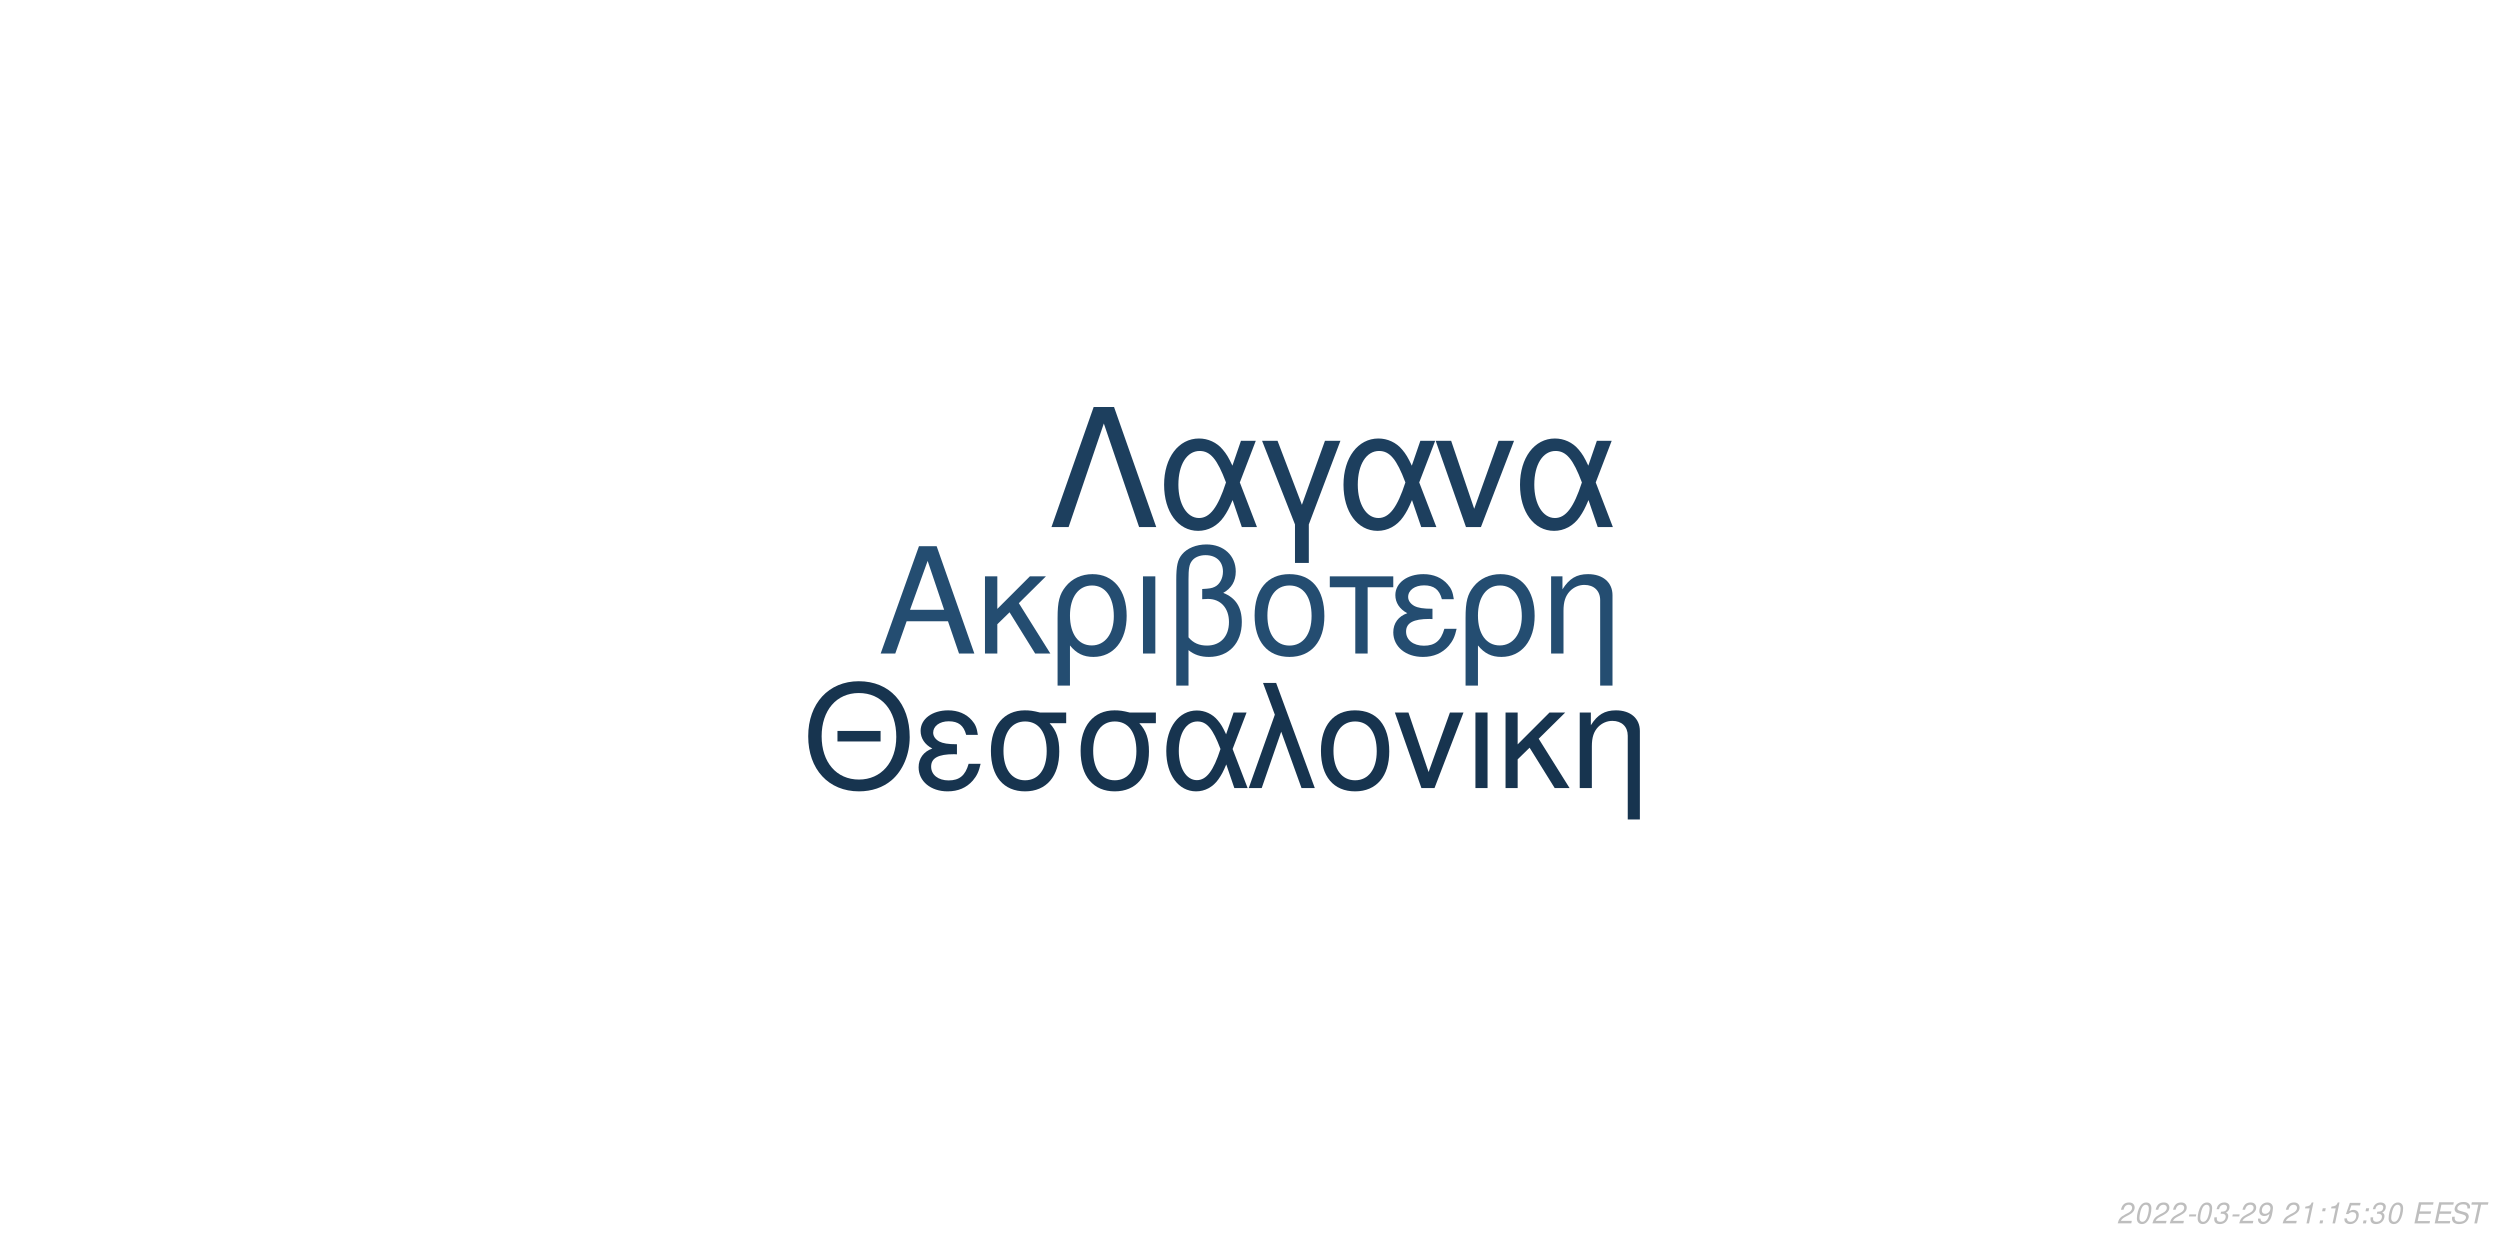
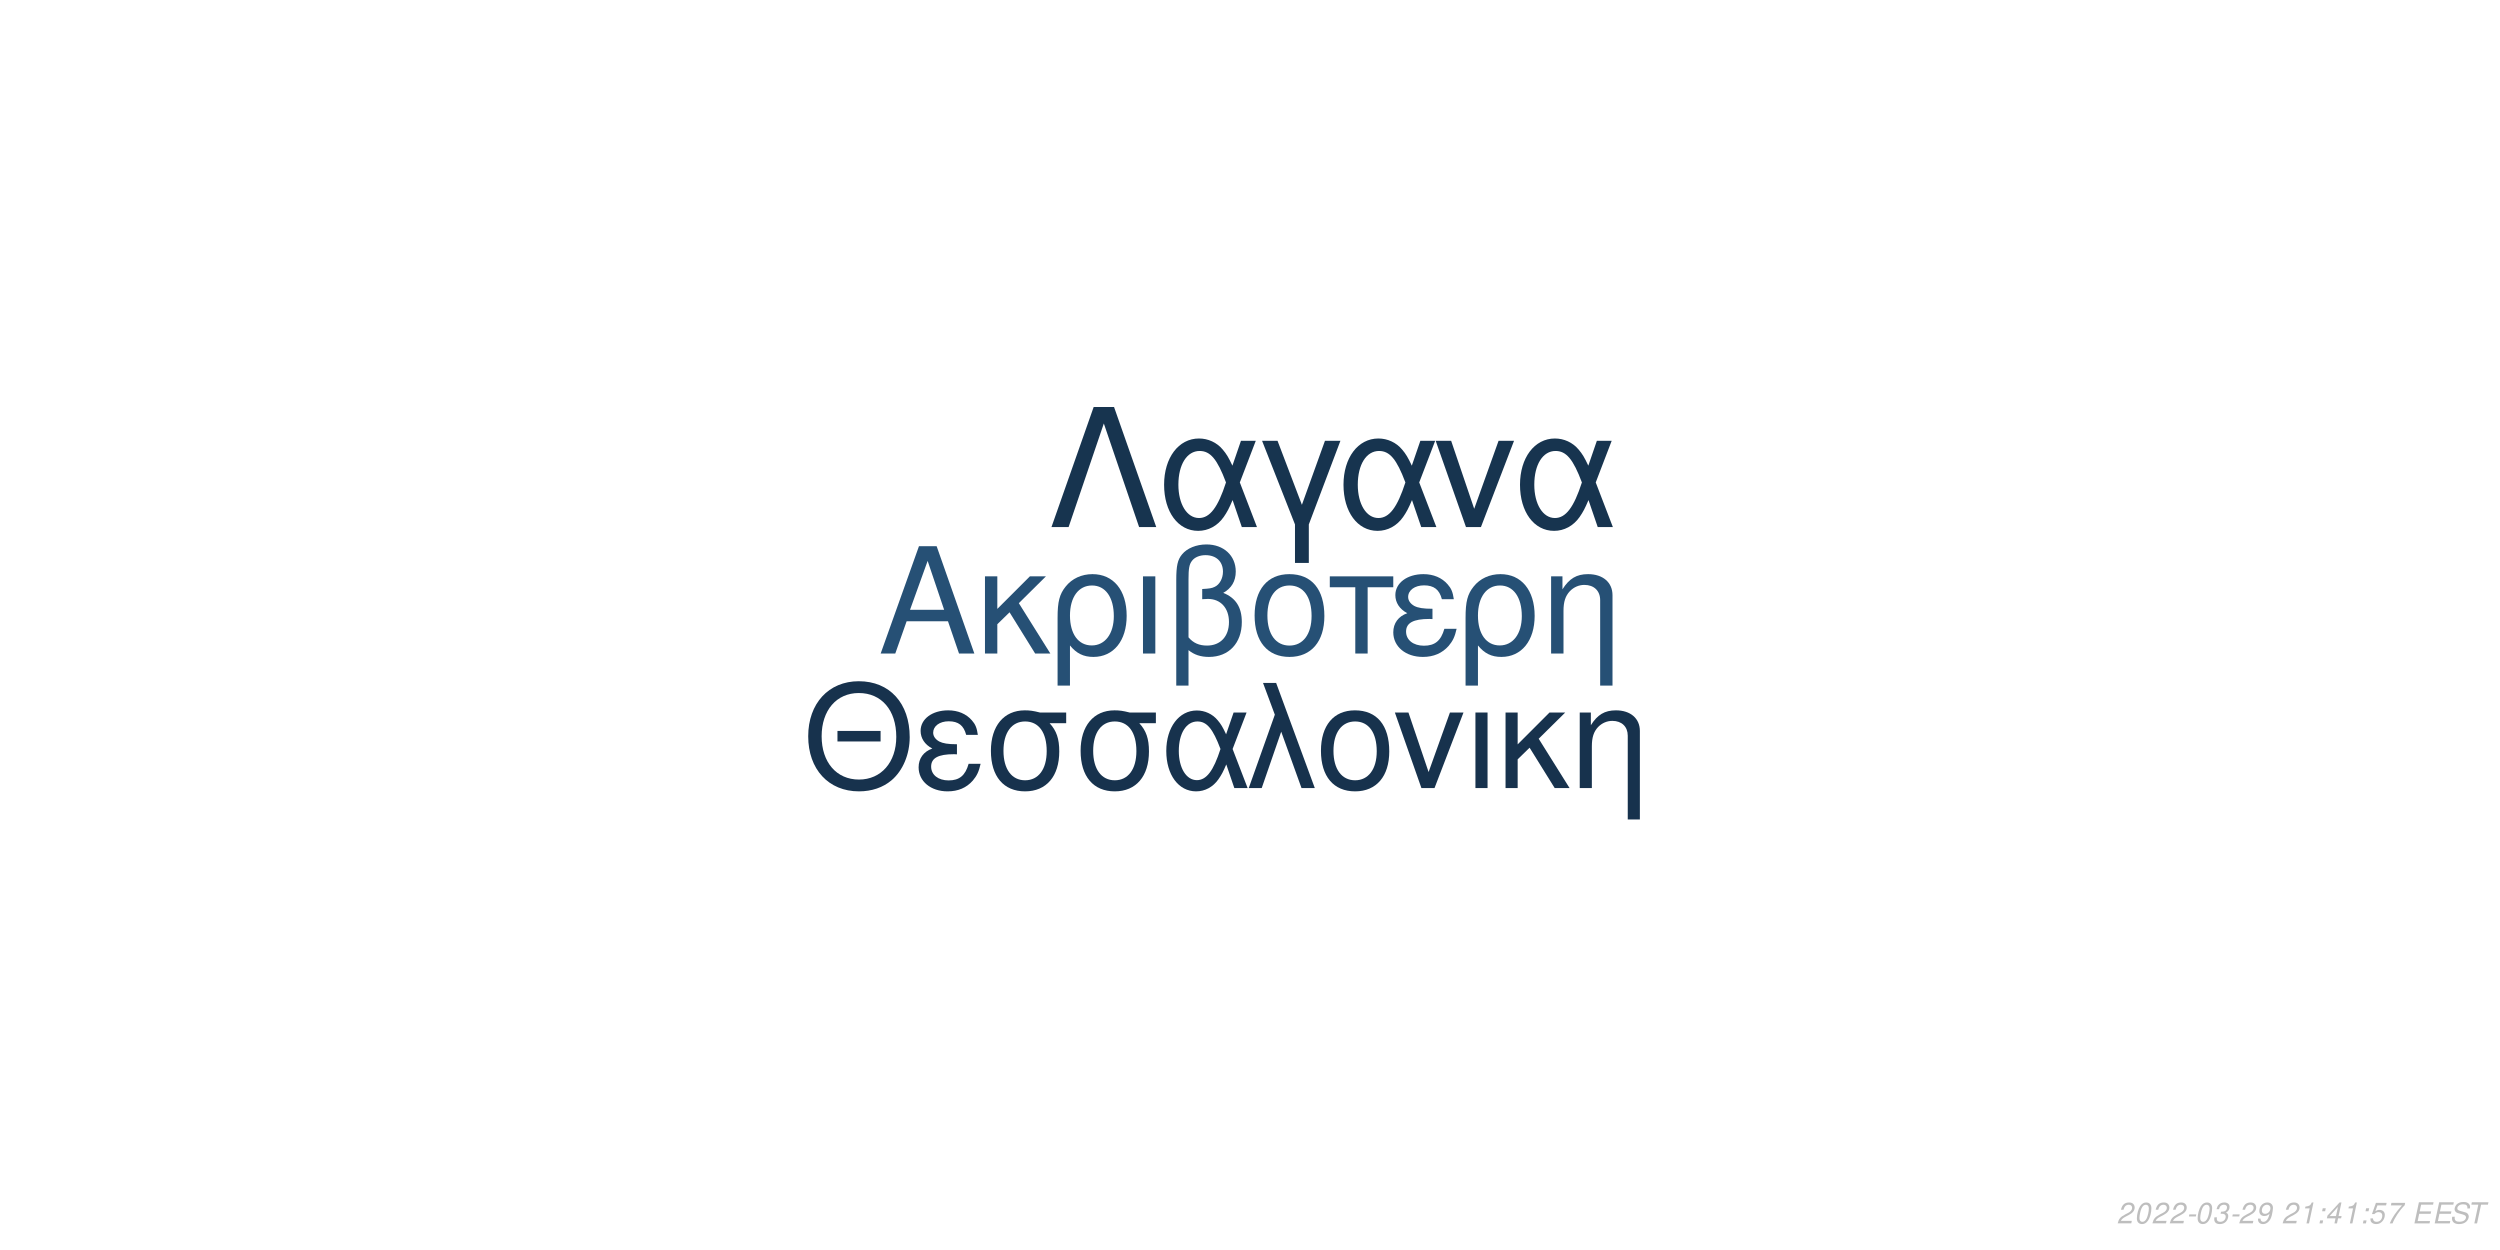
<svg xmlns="http://www.w3.org/2000/svg" xmlns:xlink="http://www.w3.org/1999/xlink" width="864pt" height="432pt" viewBox="0 0 864 432" version="1.1">
  <defs>
    <g>
      <symbol overflow="visible" id="glyph0-0">
        <path style="stroke:none;" d="" />
      </symbol>
      <symbol overflow="visible" id="glyph0-1">
        <path style="stroke:none;" d="M 24.125 -11.141 L 27.938 0 L 33.234 0 L 20.203 -37.094 L 14.094 -37.094 L 0.859 0 L 5.906 0 L 9.828 -11.141 Z M 22.797 -15.109 L 11 -15.109 L 17.094 -32.016 Z M 22.797 -15.109 " />
      </symbol>
      <symbol overflow="visible" id="glyph0-2">
        <path style="stroke:none;" d="M 7.172 -15.422 L 7.172 -26.672 L 2.906 -26.672 L 2.906 0 L 7.172 0 L 7.172 -10.125 L 11.406 -14.25 L 20.25 0 L 25.5 0 L 14.609 -17.406 L 23.969 -26.672 L 18.422 -26.672 Z M 7.172 -15.422 " />
      </symbol>
      <symbol overflow="visible" id="glyph0-3">
        <path style="stroke:none;" d="M 3 11.094 L 7.281 11.094 L 7.281 -2.797 C 9.516 -0.047 11.953 1.172 15.375 1.172 C 22.344 1.172 26.875 -4.422 26.875 -13.031 C 26.875 -21.891 22.297 -27.438 15.062 -27.438 C 11.297 -27.438 7.984 -25.906 5.797 -23.156 C 3.672 -20.516 3 -17.969 3 -12.359 Z M 14.906 -23.516 C 19.547 -23.516 22.438 -19.438 22.438 -12.922 C 22.438 -6.812 19.391 -2.797 14.812 -2.797 C 10.172 -2.797 7.281 -6.766 7.281 -13.125 C 7.281 -19.484 10.234 -23.516 14.906 -23.516 Z M 14.906 -23.516 " />
      </symbol>
      <symbol overflow="visible" id="glyph0-4">
        <path style="stroke:none;" d="M 3.516 0 L 7.781 0 L 7.781 -26.672 L 3.516 -26.672 Z M 3.516 0 " />
      </symbol>
      <symbol overflow="visible" id="glyph0-5">
        <path style="stroke:none;" d="M 4.016 11.094 L 8.25 11.094 L 8.25 -1.172 C 10.172 0.406 12.422 1.172 15.312 1.172 C 22.188 1.172 26.672 -3.609 26.672 -10.891 C 26.672 -15.984 24.578 -19.234 20.25 -20.969 C 23.109 -22.547 24.578 -25.031 24.578 -28.344 C 24.578 -33.844 20.406 -37.703 14.453 -37.703 C 10.938 -37.703 7.734 -36.391 6 -34.25 C 4.484 -32.422 4.016 -30.328 4.016 -25.391 Z M 8.25 -25.656 C 8.25 -29.359 8.5 -30.844 9.469 -32.062 C 10.375 -33.281 12.156 -34 14.094 -34 C 17.812 -34 20.156 -31.812 20.156 -28.297 C 20.156 -25.953 18.984 -23.812 17.297 -23.047 C 16.281 -22.547 15.469 -22.438 12.984 -22.297 L 12.984 -18.781 C 13.734 -18.828 14.344 -18.875 14.969 -18.875 C 19.344 -18.875 22.234 -15.719 22.234 -10.891 C 22.234 -5.906 19.281 -2.75 14.656 -2.75 C 11.953 -2.75 9.922 -3.609 8.25 -5.594 Z M 8.25 -25.656 " />
      </symbol>
      <symbol overflow="visible" id="glyph0-6">
        <path style="stroke:none;" d="M 14.094 -27.438 C 6.562 -27.438 2.094 -22.094 2.094 -13.125 C 2.094 -4.125 6.562 1.172 14.141 1.172 C 21.672 1.172 26.203 -4.172 26.203 -12.922 C 26.203 -22.188 21.828 -27.438 14.094 -27.438 Z M 14.141 -23.516 C 18.938 -23.516 21.781 -19.594 21.781 -12.984 C 21.781 -6.672 18.828 -2.75 14.141 -2.75 C 9.422 -2.75 6.516 -6.672 6.516 -13.125 C 6.516 -19.594 9.422 -23.516 14.141 -23.516 Z M 14.141 -23.516 " />
      </symbol>
      <symbol overflow="visible" id="glyph0-7">
        <path style="stroke:none;" d="M 7.891 0 L 12.156 0 L 12.156 -22.906 L 21.016 -22.906 L 21.016 -26.672 L -0.922 -26.672 L -0.922 -22.906 L 7.891 -22.906 Z M 7.891 0 " />
      </symbol>
      <symbol overflow="visible" id="glyph0-8">
        <path style="stroke:none;" d="M 14.562 -15.469 C 11.344 -15.469 9.562 -15.781 8.297 -16.438 C 6.922 -17.203 6.156 -18.328 6.156 -19.547 C 6.156 -21.891 8.453 -23.562 11.656 -23.562 C 15.062 -23.562 16.953 -22.094 17.812 -18.781 L 21.938 -18.781 C 21.578 -21.266 21.062 -22.5 19.797 -23.922 C 17.812 -26.203 14.906 -27.438 11.453 -27.438 C 5.797 -27.438 1.734 -24.375 1.734 -20.203 C 1.734 -17.609 3.156 -15.375 5.859 -13.938 C 2.797 -12.875 1.016 -10.484 1.016 -7.328 C 1.016 -2.391 5.297 1.172 11.25 1.172 C 14.969 1.172 17.906 -0.109 20.156 -2.641 C 21.578 -4.328 22.297 -5.797 22.906 -8.547 L 18.672 -8.547 C 17.5 -4.422 15.422 -2.703 11.609 -2.703 C 7.938 -2.703 5.438 -4.688 5.438 -7.578 C 5.438 -10.578 7.938 -11.953 13.484 -11.953 C 13.641 -11.953 14.094 -11.953 14.562 -11.906 Z M 14.562 -15.469 " />
      </symbol>
      <symbol overflow="visible" id="glyph0-9">
        <path style="stroke:none;" d="M 3.562 -26.672 L 3.562 0 L 7.844 0 L 7.844 -14.703 C 7.844 -17.906 8.5 -19.891 10.031 -21.531 C 11.406 -22.953 13.188 -23.719 15.062 -23.719 C 18.375 -23.719 20.516 -21.672 20.516 -18.469 L 20.516 11.094 L 24.781 11.094 L 24.781 -20.156 C 24.781 -24.578 21.469 -27.438 16.328 -27.438 C 12.359 -27.438 9.828 -25.906 7.484 -22.188 L 7.484 -26.672 Z M 3.562 -26.672 " />
      </symbol>
      <symbol overflow="visible" id="glyph1-0">
        <path style="stroke:none;" d="" />
      </symbol>
      <symbol overflow="visible" id="glyph1-1">
        <path style="stroke:none;" d="M 26.859 -19.734 L 11.953 -19.734 L 11.953 -16.094 L 26.859 -16.094 Z M 19.328 -36.922 C 8.922 -36.922 1.844 -29.25 1.844 -17.891 C 1.844 -6.484 8.875 1.141 19.391 1.141 C 23.812 1.141 27.703 -0.203 30.641 -2.688 C 34.578 -6.031 36.922 -11.656 36.922 -17.594 C 36.922 -29.297 30 -36.922 19.328 -36.922 Z M 19.328 -32.844 C 27.203 -32.844 32.281 -26.906 32.281 -17.688 C 32.281 -8.922 27.062 -2.938 19.391 -2.938 C 11.609 -2.938 6.484 -8.922 6.484 -17.891 C 6.484 -26.859 11.609 -32.844 19.328 -32.844 Z M 19.328 -32.844 " />
      </symbol>
      <symbol overflow="visible" id="glyph1-2">
        <path style="stroke:none;" d="M 14.25 -15.141 C 11.109 -15.141 9.375 -15.453 8.125 -16.094 C 6.781 -16.844 6.031 -17.938 6.031 -19.141 C 6.031 -21.422 8.266 -23.078 11.406 -23.078 C 14.75 -23.078 16.594 -21.625 17.438 -18.391 L 21.469 -18.391 C 21.125 -20.828 20.625 -22.031 19.391 -23.422 C 17.438 -25.656 14.594 -26.859 11.219 -26.859 C 5.688 -26.859 1.688 -23.875 1.688 -19.781 C 1.688 -17.234 3.094 -15.047 5.734 -13.656 C 2.734 -12.609 1 -10.266 1 -7.172 C 1 -2.344 5.188 1.141 11.016 1.141 C 14.656 1.141 17.547 -0.094 19.734 -2.594 C 21.125 -4.234 21.828 -5.688 22.422 -8.375 L 18.281 -8.375 C 17.141 -4.328 15.094 -2.641 11.359 -2.641 C 7.766 -2.641 5.328 -4.578 5.328 -7.422 C 5.328 -10.359 7.766 -11.703 13.203 -11.703 C 13.359 -11.703 13.797 -11.703 14.25 -11.656 Z M 14.25 -15.141 " />
      </symbol>
      <symbol overflow="visible" id="glyph1-3">
        <path style="stroke:none;" d="M 29 -26.109 L 19.938 -26.109 C 17.594 -26.703 16.438 -26.859 14.703 -26.859 C 7.469 -26.859 2.984 -21.469 2.984 -12.859 C 2.984 -4.031 7.375 1.141 14.797 1.141 C 22.172 1.141 26.609 -4.078 26.609 -12.656 C 26.609 -17.047 25.656 -19.828 23.266 -22.422 L 29 -22.422 Z M 14.797 -23.016 C 19.531 -23.016 22.266 -19.234 22.266 -12.75 C 22.266 -6.531 19.438 -2.688 14.797 -2.688 C 10.172 -2.688 7.328 -6.531 7.328 -12.859 C 7.328 -19.188 10.172 -23.016 14.797 -23.016 Z M 14.797 -23.016 " />
      </symbol>
      <symbol overflow="visible" id="glyph1-4">
        <path style="stroke:none;" d="M 29.344 -26.109 L 24.859 -26.109 L 22.266 -18.578 C 21.125 -21.031 20.484 -22.125 19.328 -23.469 C 17.547 -25.609 14.906 -26.812 12.156 -26.812 C 5.984 -26.812 1.594 -20.984 1.594 -12.812 C 1.594 -4.578 5.828 1.141 11.906 1.141 C 14.953 1.141 17.734 -0.344 19.625 -3.047 C 20.672 -4.531 21.281 -5.688 22.328 -8.172 L 25.109 0 L 29.703 0 L 24.516 -13.5 Z M 20.328 -13.5 C 17.891 -5.922 15.453 -2.734 12.156 -2.734 C 8.516 -2.734 5.922 -6.922 5.922 -12.812 C 5.922 -18.938 8.516 -23.016 12.359 -23.016 C 15.594 -23.016 17.688 -20.531 20.328 -13.5 Z M 20.328 -13.5 " />
      </symbol>
      <symbol overflow="visible" id="glyph1-5">
        <path style="stroke:none;" d="M 1.094 0 L 5.578 0 L 12.312 -19.484 L 19.328 0 L 23.922 0 L 10.562 -36.328 L 6.031 -36.328 L 10.109 -25.359 Z M 1.094 0 " />
      </symbol>
      <symbol overflow="visible" id="glyph1-6">
        <path style="stroke:none;" d="M 13.797 -26.859 C 6.422 -26.859 2.047 -21.625 2.047 -12.859 C 2.047 -4.031 6.422 1.141 13.859 1.141 C 21.234 1.141 25.656 -4.078 25.656 -12.656 C 25.656 -21.719 21.375 -26.859 13.797 -26.859 Z M 13.859 -23.016 C 18.531 -23.016 21.328 -19.188 21.328 -12.703 C 21.328 -6.531 18.438 -2.688 13.859 -2.688 C 9.219 -2.688 6.375 -6.531 6.375 -12.859 C 6.375 -19.188 9.219 -23.016 13.859 -23.016 Z M 13.859 -23.016 " />
      </symbol>
      <symbol overflow="visible" id="glyph1-7">
        <path style="stroke:none;" d="M 14.297 0 L 24.312 -26.109 L 19.625 -26.109 L 12.25 -5.531 L 5.281 -26.109 L 0.594 -26.109 L 9.766 0 Z M 14.297 0 " />
      </symbol>
      <symbol overflow="visible" id="glyph1-8">
        <path style="stroke:none;" d="M 3.438 0 L 7.625 0 L 7.625 -26.109 L 3.438 -26.109 Z M 3.438 0 " />
      </symbol>
      <symbol overflow="visible" id="glyph1-9">
        <path style="stroke:none;" d="M 7.031 -15.094 L 7.031 -26.109 L 2.844 -26.109 L 2.844 0 L 7.031 0 L 7.031 -9.922 L 11.156 -13.953 L 19.828 0 L 24.969 0 L 14.297 -17.047 L 23.469 -26.109 L 18.031 -26.109 Z M 7.031 -15.094 " />
      </symbol>
      <symbol overflow="visible" id="glyph1-10">
        <path style="stroke:none;" d="M 3.484 -26.109 L 3.484 0 L 7.672 0 L 7.672 -14.406 C 7.672 -17.547 8.328 -19.484 9.812 -21.078 C 11.156 -22.469 12.906 -23.219 14.75 -23.219 C 17.984 -23.219 20.078 -21.234 20.078 -18.094 L 20.078 10.859 L 24.266 10.859 L 24.266 -19.734 C 24.266 -24.062 21.031 -26.859 16 -26.859 C 12.109 -26.859 9.609 -25.359 7.328 -21.719 L 7.328 -26.109 Z M 3.484 -26.109 " />
      </symbol>
      <symbol overflow="visible" id="glyph2-0">
        <path style="stroke:none;" d="" />
      </symbol>
      <symbol overflow="visible" id="glyph2-1">
        <path style="stroke:none;" d="M 22.531 -41.484 L 15.484 -41.484 L 0.906 0 L 6.828 0 L 19 -35.797 L 31.188 0 L 37.109 0 Z M 22.531 -41.484 " />
      </symbol>
      <symbol overflow="visible" id="glyph2-2">
        <path style="stroke:none;" d="M 33.516 -29.812 L 28.391 -29.812 L 25.438 -21.219 C 24.125 -24.016 23.391 -25.266 22.078 -26.797 C 20.031 -29.25 17.016 -30.609 13.891 -30.609 C 6.828 -30.609 1.828 -23.953 1.828 -14.625 C 1.828 -5.234 6.656 1.312 13.594 1.312 C 17.078 1.312 20.266 -0.391 22.422 -3.469 C 23.609 -5.172 24.297 -6.484 25.5 -9.328 L 28.688 0 L 33.922 0 L 28 -15.422 Z M 23.219 -15.422 C 20.422 -6.766 17.641 -3.125 13.891 -3.125 C 9.734 -3.125 6.766 -7.906 6.766 -14.625 C 6.766 -21.625 9.734 -26.297 14.109 -26.297 C 17.812 -26.297 20.203 -23.453 23.219 -15.422 Z M 23.219 -15.422 " />
      </symbol>
      <symbol overflow="visible" id="glyph2-3">
        <path style="stroke:none;" d="M 12.062 12.406 L 16.844 12.406 L 16.844 -0.906 L 27.766 -29.812 L 22.422 -29.812 L 14.453 -7.688 L 6.031 -29.812 L 0.688 -29.812 L 12.062 -0.906 Z M 12.062 12.406 " />
      </symbol>
      <symbol overflow="visible" id="glyph2-4">
        <path style="stroke:none;" d="M 16.328 0 L 27.766 -29.812 L 22.422 -29.812 L 14 -6.312 L 6.031 -29.812 L 0.688 -29.812 L 11.156 0 Z M 16.328 0 " />
      </symbol>
      <symbol overflow="visible" id="glyph3-0">
        <path style="stroke:none;" d="" />
      </symbol>
      <symbol overflow="visible" id="glyph3-1">
        <path style="stroke:none;" d="M 5.234 -0.875 L 1.469 -0.875 C 1.641 -1.375 2.203 -1.891 3.109 -2.344 L 4.234 -2.938 C 5.562 -3.625 6.219 -4.469 6.219 -5.484 C 6.219 -5.938 6.062 -6.359 5.797 -6.656 C 5.469 -7.047 4.984 -7.234 4.312 -7.234 C 2.766 -7.234 1.891 -6.453 1.484 -4.734 L 2.375 -4.734 C 2.484 -5.188 2.609 -5.484 2.797 -5.75 C 3.094 -6.203 3.609 -6.453 4.188 -6.453 C 4.891 -6.453 5.344 -6.031 5.344 -5.375 C 5.344 -4.703 4.859 -4.094 4.016 -3.656 L 2.984 -3.125 C 1.234 -2.188 0.797 -1.656 0.344 -0.016 L 5.047 -0.016 Z M 5.234 -0.875 " />
      </symbol>
      <symbol overflow="visible" id="glyph3-2">
        <path style="stroke:none;" d="M 4.203 -7.234 C 3.375 -7.234 2.688 -6.812 2.125 -5.984 C 1.484 -5.047 0.984 -3.188 0.984 -1.734 C 0.984 -1.109 1.172 -0.562 1.484 -0.266 C 1.797 0.047 2.281 0.234 2.766 0.234 C 3.625 0.234 4.281 -0.156 4.859 -1.016 C 5.516 -1.953 6 -3.797 6 -5.266 C 6 -6.5 5.328 -7.234 4.203 -7.234 Z M 4.094 -6.453 C 4.734 -6.453 5.125 -5.984 5.125 -5.156 C 5.125 -4.203 4.781 -2.625 4.406 -1.812 C 3.984 -0.938 3.516 -0.547 2.875 -0.547 C 2.25 -0.547 1.875 -1.031 1.875 -1.828 C 1.875 -2.797 2.203 -4.344 2.594 -5.203 C 2.984 -6.047 3.453 -6.453 4.094 -6.453 Z M 4.094 -6.453 " />
      </symbol>
      <symbol overflow="visible" id="glyph3-3">
        <path style="stroke:none;" d="M 3.516 -3.125 L 1.125 -3.125 L 0.969 -2.406 L 3.359 -2.406 Z M 3.516 -3.125 " />
      </symbol>
      <symbol overflow="visible" id="glyph3-4">
        <path style="stroke:none;" d="M 2.922 -3.312 C 3.125 -3.344 3.234 -3.344 3.375 -3.344 C 4.203 -3.344 4.688 -3 4.688 -2.406 C 4.688 -1.312 3.906 -0.547 2.781 -0.547 C 2.047 -0.547 1.594 -0.938 1.594 -1.562 C 1.594 -1.719 1.609 -1.844 1.656 -2.094 L 0.766 -2.094 C 0.734 -1.797 0.719 -1.641 0.719 -1.469 C 0.719 -0.375 1.406 0.234 2.641 0.234 C 3.547 0.234 4.297 -0.078 4.812 -0.656 C 5.266 -1.156 5.562 -1.875 5.562 -2.547 C 5.562 -3.125 5.344 -3.453 4.797 -3.734 C 5.641 -4.234 6.016 -4.844 6.016 -5.734 C 6.016 -6.656 5.312 -7.234 4.203 -7.234 C 3.375 -7.234 2.672 -6.938 2.188 -6.375 C 1.891 -6.031 1.703 -5.641 1.516 -4.906 L 2.391 -4.906 C 2.5 -5.359 2.594 -5.594 2.734 -5.812 C 3.047 -6.234 3.516 -6.453 4.078 -6.453 C 4.734 -6.453 5.141 -6.125 5.141 -5.578 C 5.141 -5.188 5.016 -4.797 4.797 -4.547 C 4.516 -4.234 4 -4.062 3.266 -4.062 L 3.078 -4.062 Z M 2.922 -3.312 " />
      </symbol>
      <symbol overflow="visible" id="glyph3-5">
        <path style="stroke:none;" d="M 0.844 -1.656 C 0.844 -1.547 0.844 -1.438 0.844 -1.375 C 0.844 -0.406 1.531 0.234 2.578 0.234 C 3.203 0.234 3.766 0.016 4.297 -0.438 C 4.938 -1 5.312 -1.656 5.594 -2.719 C 5.844 -3.672 6.016 -4.766 6.016 -5.375 C 6.016 -5.844 5.844 -6.328 5.547 -6.656 C 5.203 -7.031 4.703 -7.234 4.062 -7.234 C 2.516 -7.234 1.297 -5.938 1.297 -4.266 C 1.297 -3.203 1.984 -2.547 3.047 -2.547 C 3.484 -2.547 3.953 -2.672 4.281 -2.891 C 4.406 -2.984 4.547 -3.078 4.828 -3.344 C 4.438 -1.484 3.703 -0.547 2.703 -0.547 C 2.109 -0.547 1.719 -0.938 1.719 -1.547 L 1.719 -1.656 Z M 3.953 -6.453 C 4.625 -6.453 5.141 -5.953 5.141 -5.281 C 5.141 -4.188 4.312 -3.312 3.297 -3.312 C 2.594 -3.312 2.172 -3.734 2.172 -4.453 C 2.172 -5.562 2.984 -6.453 3.953 -6.453 Z M 3.953 -6.453 " />
      </symbol>
      <symbol overflow="visible" id="glyph3-6">
        <path style="stroke:none;" d="" />
      </symbol>
      <symbol overflow="visible" id="glyph3-7">
        <path style="stroke:none;" d="M 3.703 -5.188 L 2.594 0 L 3.469 0 L 5.016 -7.234 L 4.438 -7.234 C 3.906 -6.156 3.688 -6.016 2.234 -5.812 L 2.109 -5.188 Z M 3.703 -5.188 " />
      </symbol>
      <symbol overflow="visible" id="glyph3-8">
        <path style="stroke:none;" d="M 2.359 -1.031 L 1.312 -1.031 L 1.094 0 L 2.141 0 Z M 3.266 -5.234 L 2.219 -5.234 L 2 -4.203 L 3.047 -4.203 Z M 3.266 -5.234 " />
      </symbol>
      <symbol overflow="visible" id="glyph3-9">
+         <path style="stroke:none;" d="M 3.625 -1.75 L 3.266 0 L 4.141 0 L 4.516 -1.75 L 5.562 -1.75 L 5.734 -2.531 L 4.688 -2.531 L 5.688 -7.234 L 5.016 -7.234 L 0.844 -2.672 L 0.641 -1.75 Z M 3.797 -2.531 L 1.594 -2.531 L 4.469 -5.703 Z M 3.797 -2.531 " />
+       </symbol>
+       <symbol overflow="visible" id="glyph3-10">
        <path style="stroke:none;" d="M 6.297 -7.094 L 2.594 -7.094 L 1.234 -3.234 L 2.047 -3.234 C 2.656 -3.766 2.938 -3.906 3.531 -3.906 C 4.328 -3.906 4.797 -3.453 4.797 -2.688 C 4.797 -1.438 3.969 -0.547 2.828 -0.547 C 2.031 -0.547 1.609 -0.938 1.578 -1.734 L 0.703 -1.734 L 0.703 -1.516 C 0.703 -0.938 0.844 -0.547 1.188 -0.266 C 1.562 0.062 2.078 0.234 2.703 0.234 C 3.656 0.234 4.391 -0.156 4.984 -0.922 C 5.422 -1.5 5.672 -2.234 5.672 -2.953 C 5.672 -4 4.938 -4.672 3.812 -4.672 C 3.328 -4.672 2.906 -4.547 2.406 -4.234 L 3.109 -6.219 L 6.109 -6.219 Z M 6.297 -7.094 " />
      </symbol>
-       <symbol overflow="visible" id="glyph3-10">
+       <symbol overflow="visible" id="glyph3-11">
+         <path style="stroke:none;" d="M 6.703 -7.094 L 1.953 -7.094 L 1.766 -6.219 L 5.594 -6.219 C 3.344 -3.688 2.266 -2.109 1.375 0 L 2.344 0 C 3.031 -1.906 4.828 -4.594 6.547 -6.281 Z M 6.703 -7.094 " />
+       </symbol>
+       <symbol overflow="visible" id="glyph3-12">
        <path style="stroke:none;" d="M 2.547 -3.312 L 6.5 -3.312 L 6.688 -4.141 L 2.719 -4.141 L 3.219 -6.469 L 7.344 -6.469 L 7.516 -7.297 L 2.453 -7.297 L 0.906 0 L 6.125 0 L 6.297 -0.812 L 2.016 -0.812 Z M 2.547 -3.312 " />
      </symbol>
-       <symbol overflow="visible" id="glyph3-11">
+       <symbol overflow="visible" id="glyph3-13">
        <path style="stroke:none;" d="M 7.062 -5.156 C 7.125 -5.438 7.141 -5.562 7.141 -5.703 C 7.141 -6.156 6.938 -6.594 6.594 -6.891 C 6.188 -7.25 5.656 -7.406 4.875 -7.406 C 3.844 -7.406 3.047 -7.125 2.5 -6.562 C 2.094 -6.141 1.781 -5.438 1.781 -4.922 C 1.781 -4.297 2.219 -3.766 2.891 -3.562 L 4.594 -3.094 C 5.406 -2.859 5.734 -2.578 5.734 -2.094 C 5.734 -1.781 5.547 -1.406 5.266 -1.141 C 4.844 -0.766 4.266 -0.578 3.453 -0.578 C 2.328 -0.578 1.812 -0.984 1.812 -1.906 C 1.812 -2.047 1.812 -2.125 1.844 -2.312 L 0.984 -2.312 C 0.906 -2.062 0.891 -1.906 0.891 -1.688 C 0.891 -0.484 1.797 0.234 3.297 0.234 C 4.359 0.234 5.234 -0.062 5.812 -0.609 C 6.344 -1.078 6.688 -1.797 6.688 -2.375 C 6.688 -2.641 6.609 -2.906 6.453 -3.156 C 6.234 -3.5 5.938 -3.703 5.469 -3.828 L 3.75 -4.312 C 2.984 -4.547 2.734 -4.734 2.734 -5.188 C 2.734 -5.547 2.875 -5.844 3.188 -6.109 C 3.547 -6.438 4.031 -6.594 4.703 -6.594 C 5.266 -6.594 5.688 -6.484 5.906 -6.297 C 6.094 -6.125 6.219 -5.797 6.219 -5.516 C 6.219 -5.422 6.203 -5.344 6.188 -5.156 Z M 7.062 -5.156 " />
      </symbol>
-       <symbol overflow="visible" id="glyph3-12">
+       <symbol overflow="visible" id="glyph3-14">
        <path style="stroke:none;" d="M 4.938 -6.469 L 7.312 -6.469 L 7.484 -7.297 L 1.75 -7.297 L 1.578 -6.469 L 3.984 -6.469 L 2.609 0 L 3.547 0 Z M 4.938 -6.469 " />
      </symbol>
    </g>
  </defs>
  <g id="surface1">
    <rect x="0" y="0" width="864" height="432" style="fill:rgb(100%,100%,100%);fill-opacity:1;stroke:none;" />
-     <g style="fill:rgb(14.118%,30.196%,44.314%);fill-opacity:1;">
+     <g style="fill:rgb(14.902%,31.373%,45.882%);fill-opacity:1;">
      <use xlink:href="#glyph0-1" x="303.5" y="225.861" />
      <use xlink:href="#glyph0-2" x="337.5" y="225.861" />
      <use xlink:href="#glyph0-3" x="362.5" y="225.861" />
      <use xlink:href="#glyph0-4" x="391.5" y="225.861" />
      <use xlink:href="#glyph0-5" x="402.5" y="225.861" />
      <use xlink:href="#glyph0-6" x="431.5" y="225.861" />
      <use xlink:href="#glyph0-7" x="460.5" y="225.861" />
      <use xlink:href="#glyph0-8" x="480.5" y="225.861" />
      <use xlink:href="#glyph0-3" x="503.5" y="225.861" />
      <use xlink:href="#glyph0-9" x="532.5" y="225.861" />
    </g>
-     <g style="fill:rgb(9.02%,20.392%,30.98%);fill-opacity:1;">
+     <g style="fill:rgb(9.02%,19.608%,30.196%);fill-opacity:1;">
      <use xlink:href="#glyph1-1" x="277.473" y="272.354" />
      <use xlink:href="#glyph1-2" x="316.473" y="272.354" />
      <use xlink:href="#glyph1-3" x="339.473" y="272.354" />
      <use xlink:href="#glyph1-3" x="370.473" y="272.354" />
      <use xlink:href="#glyph1-4" x="401.473" y="272.354" />
      <use xlink:href="#glyph1-5" x="430.473" y="272.354" />
      <use xlink:href="#glyph1-6" x="454.473" y="272.354" />
      <use xlink:href="#glyph1-7" x="481.473" y="272.354" />
      <use xlink:href="#glyph1-8" x="506.473" y="272.354" />
      <use xlink:href="#glyph1-9" x="517.473" y="272.354" />
      <use xlink:href="#glyph1-10" x="542.473" y="272.354" />
    </g>
-     <g style="fill:rgb(11.373%,24.706%,36.863%);fill-opacity:1;">
+     <g style="fill:rgb(9.02%,20.392%,30.98%);fill-opacity:1;">
      <use xlink:href="#glyph2-1" x="362.484" y="182.152" />
      <use xlink:href="#glyph2-2" x="400.484" y="182.152" />
      <use xlink:href="#glyph2-3" x="435.484" y="182.152" />
      <use xlink:href="#glyph2-2" x="462.484" y="182.152" />
      <use xlink:href="#glyph2-4" x="495.484" y="182.152" />
      <use xlink:href="#glyph2-2" x="523.484" y="182.152" />
    </g>
    <g style="fill:rgb(74.51%,74.51%,74.51%);fill-opacity:1;">
      <use xlink:href="#glyph3-1" x="731.52" y="422.81" />
      <use xlink:href="#glyph3-2" x="737.52" y="422.81" />
      <use xlink:href="#glyph3-1" x="743.52" y="422.81" />
      <use xlink:href="#glyph3-1" x="749.52" y="422.81" />
      <use xlink:href="#glyph3-3" x="755.52" y="422.81" />
      <use xlink:href="#glyph3-2" x="758.52" y="422.81" />
      <use xlink:href="#glyph3-4" x="764.52" y="422.81" />
      <use xlink:href="#glyph3-3" x="770.52" y="422.81" />
      <use xlink:href="#glyph3-1" x="773.52" y="422.81" />
      <use xlink:href="#glyph3-5" x="779.52" y="422.81" />
      <use xlink:href="#glyph3-6" x="785.52" y="422.81" />
      <use xlink:href="#glyph3-1" x="788.52" y="422.81" />
      <use xlink:href="#glyph3-7" x="794.52" y="422.81" />
      <use xlink:href="#glyph3-8" x="800.52" y="422.81" />
-       <use xlink:href="#glyph3-7" x="803.52" y="422.81" />
-       <use xlink:href="#glyph3-9" x="809.52" y="422.81" />
+       <use xlink:href="#glyph3-9" x="803.52" y="422.81" />
+       <use xlink:href="#glyph3-7" x="809.52" y="422.81" />
      <use xlink:href="#glyph3-8" x="815.52" y="422.81" />
-       <use xlink:href="#glyph3-4" x="818.52" y="422.81" />
-       <use xlink:href="#glyph3-2" x="824.52" y="422.81" />
+       <use xlink:href="#glyph3-10" x="818.52" y="422.81" />
+       <use xlink:href="#glyph3-11" x="824.52" y="422.81" />
      <use xlink:href="#glyph3-6" x="830.52" y="422.81" />
-       <use xlink:href="#glyph3-10" x="833.52" y="422.81" />
-       <use xlink:href="#glyph3-10" x="840.52" y="422.81" />
-       <use xlink:href="#glyph3-11" x="846.52" y="422.81" />
-       <use xlink:href="#glyph3-12" x="852.52" y="422.81" />
+       <use xlink:href="#glyph3-12" x="833.52" y="422.81" />
+       <use xlink:href="#glyph3-12" x="840.52" y="422.81" />
+       <use xlink:href="#glyph3-13" x="846.52" y="422.81" />
+       <use xlink:href="#glyph3-14" x="852.52" y="422.81" />
    </g>
  </g>
</svg>
